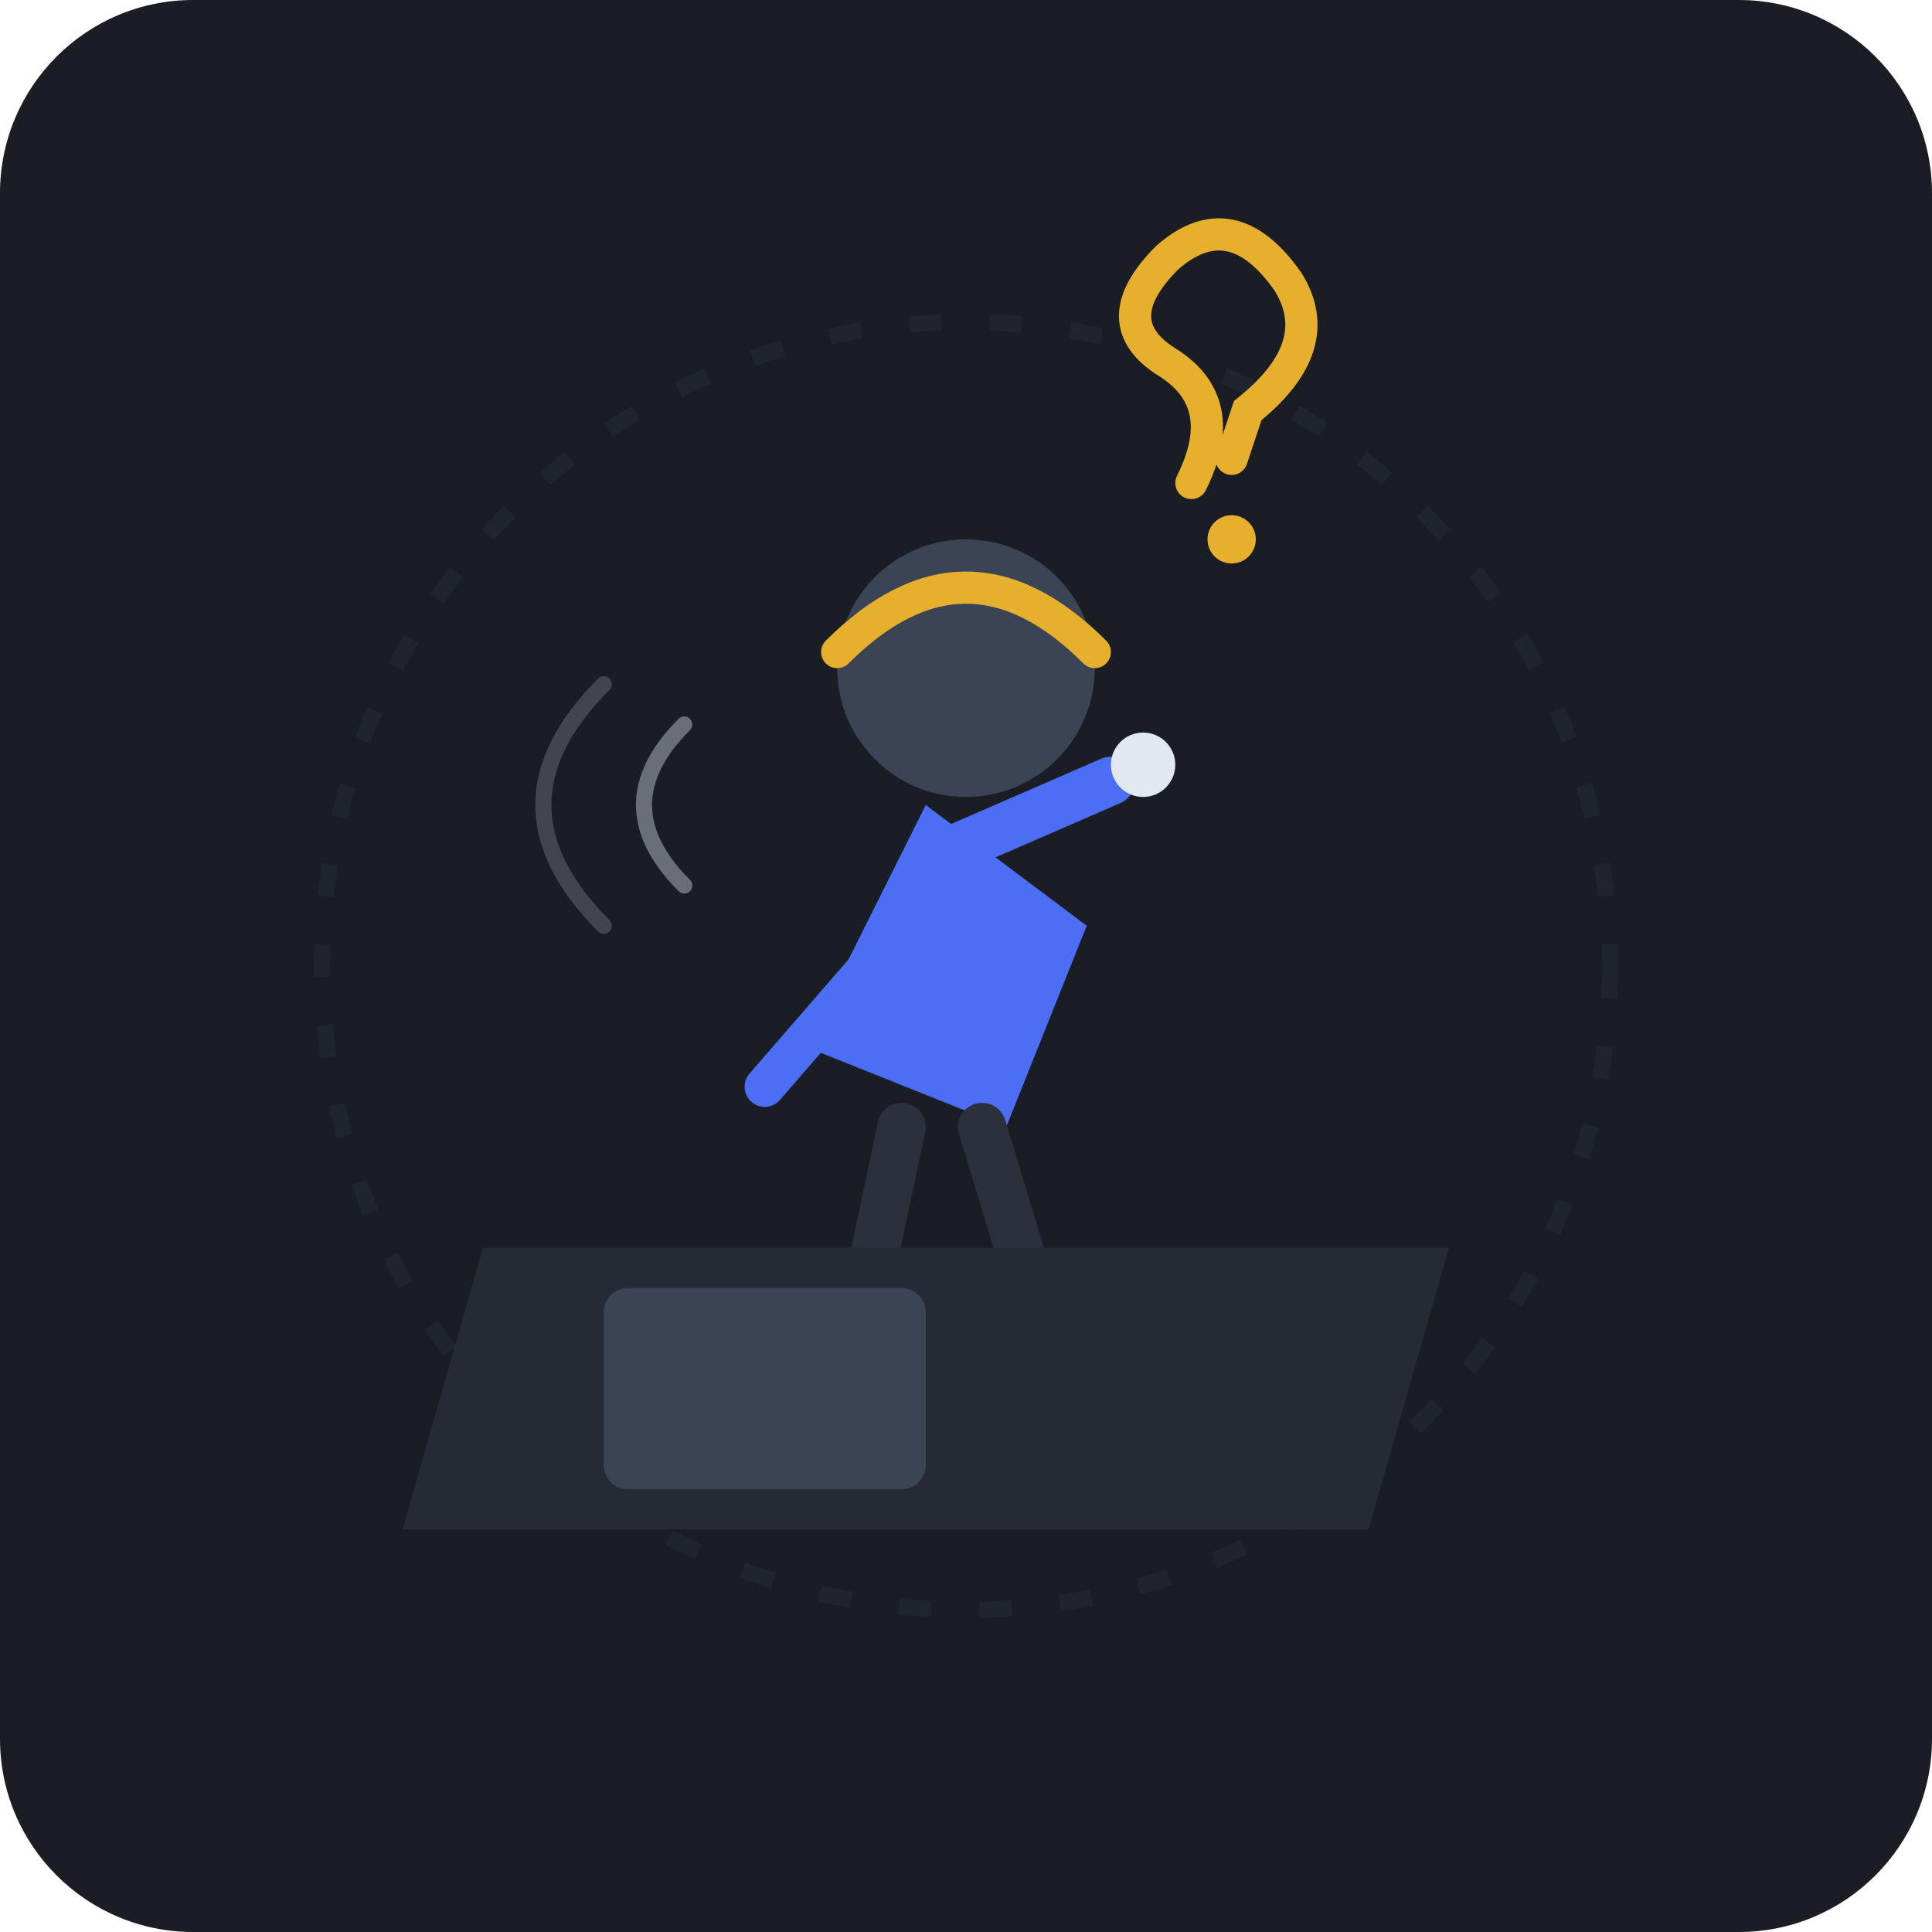
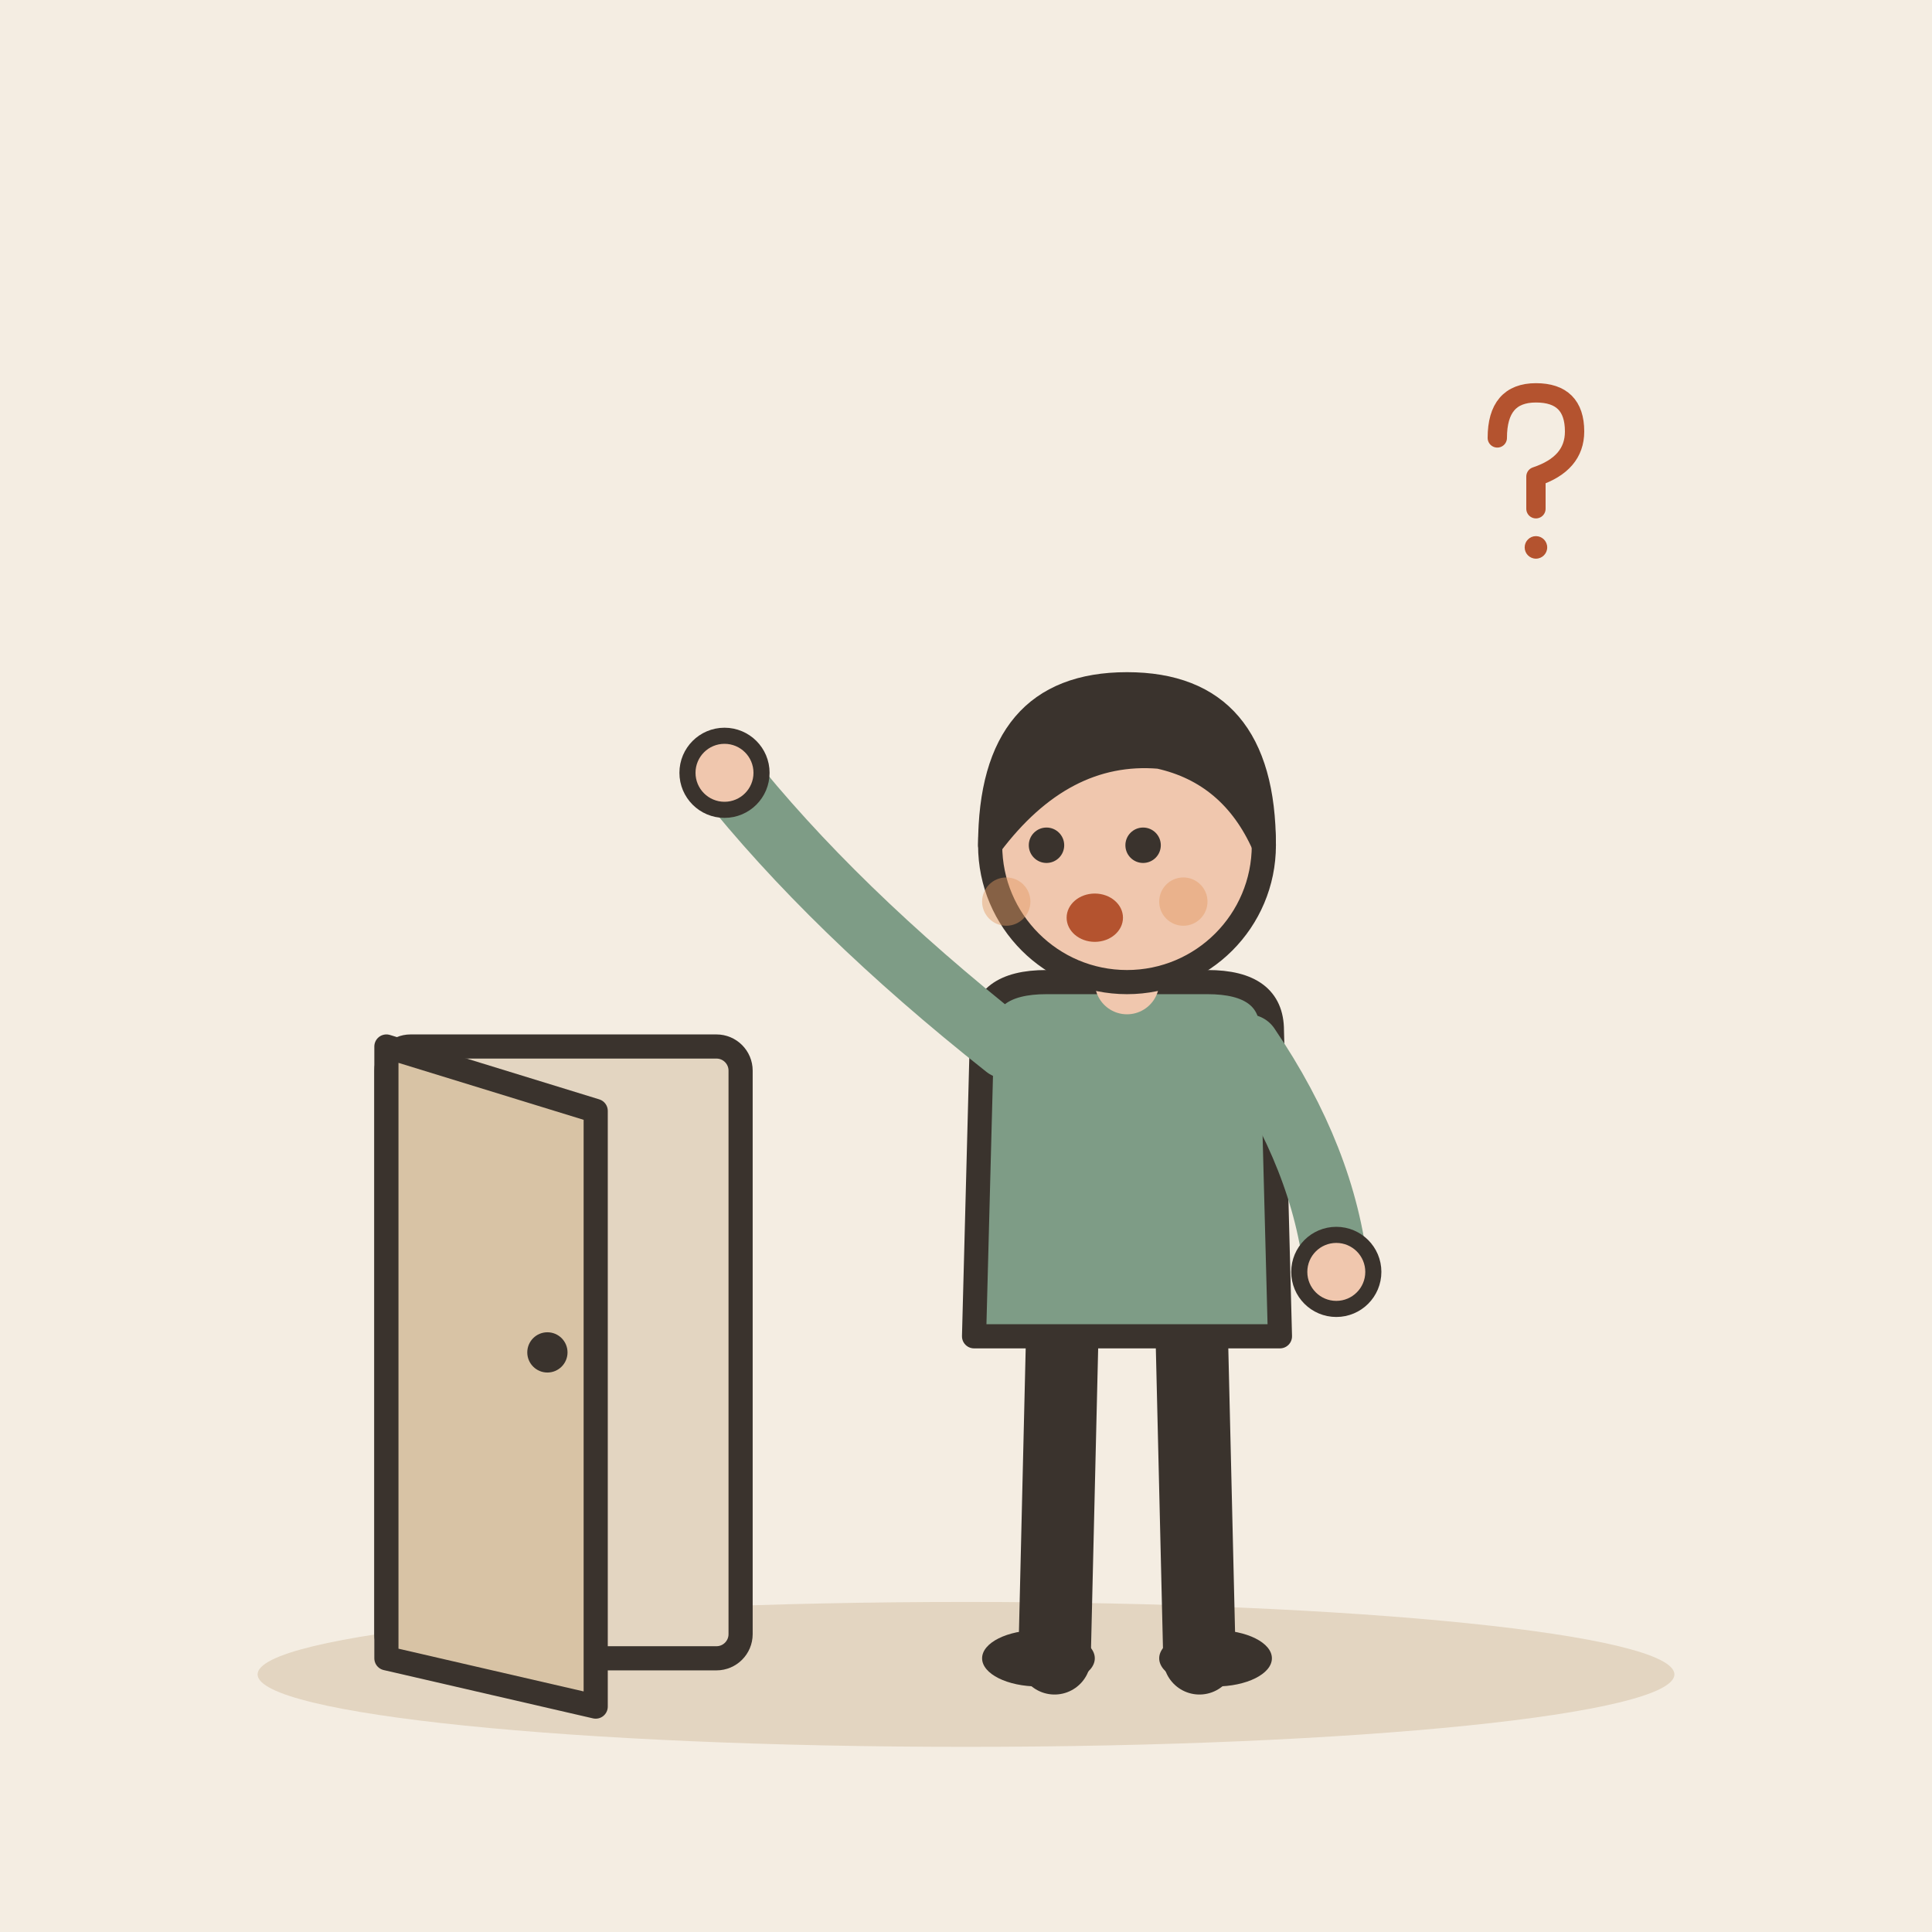
- <svg xmlns="http://www.w3.org/2000/svg" width="240" height="240" viewBox="0 0 240 240">
-   <rect width="240" height="240" rx="24" fill="#1A1D24" />
-   <circle cx="120" cy="120" r="80" fill="none" stroke="#252A34" stroke-width="2" stroke-dasharray="4 6" opacity="0.6" />
-   <g transform="translate(0, 5)">
-     <circle cx="120" cy="78" r="16" fill="#3A4454" />
-     <path d="M 104 76 Q 120 60 136 76" fill="none" stroke="#E6AF2E" stroke-width="4" stroke-linecap="round" />
-     <path d="M 100 125 L 115 95 L 135 110 L 125 135 Z" fill="#4C6EF5" />
-     <path d="M 115 102 L 138 92" fill="none" stroke="#4C6EF5" stroke-width="6" stroke-linecap="round" />
-     <circle cx="142" cy="90" r="4" fill="#E2E8F0" />
-     <path d="M 108 115 L 95 130" fill="none" stroke="#4C6EF5" stroke-width="5" stroke-linecap="round" />
-     <path d="M 112 135 L 105 168" fill="none" stroke="#2B303C" stroke-width="6" stroke-linecap="round" />
-     <path d="M 122 135 L 132 168" fill="none" stroke="#2B303C" stroke-width="6" stroke-linecap="round" />
-     <path d="M 60 150 L 180 150 L 170 185 L 50 185 Z" fill="#252A34" />
-     <rect x="75" y="155" width="40" height="25" rx="3" fill="#3A4454" />
-     <path d="M 148 55 Q 153 45 145 40 Q 137 35 145 27 Q 153 20 160 30 Q 165 38 155 46 L 153 52" fill="none" stroke="#E6AF2E" stroke-width="4" stroke-linecap="round" />
-     <circle cx="153" cy="62" r="3" fill="#E6AF2E" />
-     <path d="M 85 85 Q 75 95 85 105" fill="none" stroke="#E2E8F0" stroke-width="2" stroke-linecap="round" opacity="0.4" />
-     <path d="M 75 80 Q 60 95 75 110" fill="none" stroke="#E2E8F0" stroke-width="2" stroke-linecap="round" opacity="0.2" />
+ <svg xmlns="http://www.w3.org/2000/svg" viewBox="0 0 240 240" data-style="editorial">
+   <rect width="240" height="240" fill="#F4EDE2" />
+   <ellipse cx="120" cy="208" rx="88" ry="9" fill="#E3D5C1" />
+   <g transform="translate(70 206)">
+     <rect x="-22" y="-76" width="44" height="76" rx="3" fill="#E3D5C1" stroke="#3A332D" stroke-width="3" stroke-linecap="round" stroke-linejoin="round" />
+     <path d="M-22 -76L4 -68L4 6L-22 0Z" fill="#D8C3A5" stroke="#3A332D" stroke-width="3" stroke-linecap="round" stroke-linejoin="round" />
+     <circle cx="-2" cy="-38" r="2.5" fill="#3A332D" />
+   </g>
+   <g transform="translate(140 206)">
+     <path d="M-8 -42L-9 0" stroke="#3A332D" stroke-width="9" stroke-linecap="round" fill="none" />
+     <path d="M8 -42L9 0" stroke="#3A332D" stroke-width="9" stroke-linecap="round" fill="none" />
+     <ellipse cx="-11" cy="0" rx="7" ry="3.5" fill="#3A332D" />
+     <ellipse cx="11" cy="0" rx="7" ry="3.5" fill="#3A332D" />
+     <path d="M-18 -78Q-18 -84 -10 -84L10 -84Q18 -84 18 -78L19 -40L-19 -40Z" fill="#7E9C86" stroke="#3A332D" stroke-width="3" stroke-linecap="round" stroke-linejoin="round" />
+     <path d="M-15 -76Q-36.5 -93 -50 -110" fill="none" stroke="#7E9C86" stroke-width="8" stroke-linecap="round" stroke-linejoin="round" />
+     <circle cx="-50" cy="-110" r="4.6" fill="#F0C7AE" stroke="#3A332D" stroke-linecap="round" stroke-linejoin="round" stroke-width="2" />
+     <path d="M15 -76Q24.5 -62 26 -48" fill="none" stroke="#7E9C86" stroke-width="8" stroke-linecap="round" stroke-linejoin="round" />
+     <circle cx="26" cy="-48" r="4.6" fill="#F0C7AE" stroke="#3A332D" stroke-linecap="round" stroke-linejoin="round" stroke-width="2" />
+     <path d="M0 -84L0 -88" stroke="#F0C7AE" stroke-width="8" stroke-linecap="round" fill="none" />
+     <circle cx="0" cy="-101" r="17" fill="#F0C7AE" stroke="#3A332D" stroke-width="3" stroke-linecap="round" stroke-linejoin="round" />
+     <path d="M-17 -101Q-17 -121 0 -121Q17 -121 17 -101Q13 -110 4 -112Q-8 -113 -17 -101Z" fill="#3A332D" stroke="#3A332D" stroke-width="3" stroke-linecap="round" stroke-linejoin="round" />
+     <circle cx="-10" cy="-101" r="2.2" fill="#3A332D" />
+     <circle cx="2" cy="-101" r="2.2" fill="#3A332D" />
+     <ellipse cx="-4" cy="-92" rx="3.5" ry="3" fill="#B4532F" />
+     <circle cx="-15" cy="-94" r="3" fill="#E39A62" opacity="0.45" />
+     <circle cx="7" cy="-94" r="3" fill="#E39A62" opacity="0.45" />
+   </g>
+   <g transform="translate(190 60) scale(0.4 0.4)">
+     <path d="M-10 -14Q-10 -28 2 -28Q14 -28 14 -16Q14 -6 2 -2L2 8" fill="none" stroke="#B4532F" stroke-width="6" stroke-linecap="round" stroke-linejoin="round" />
+     <circle cx="2" cy="20" r="3.5" fill="#B4532F" />
  </g>
</svg>
